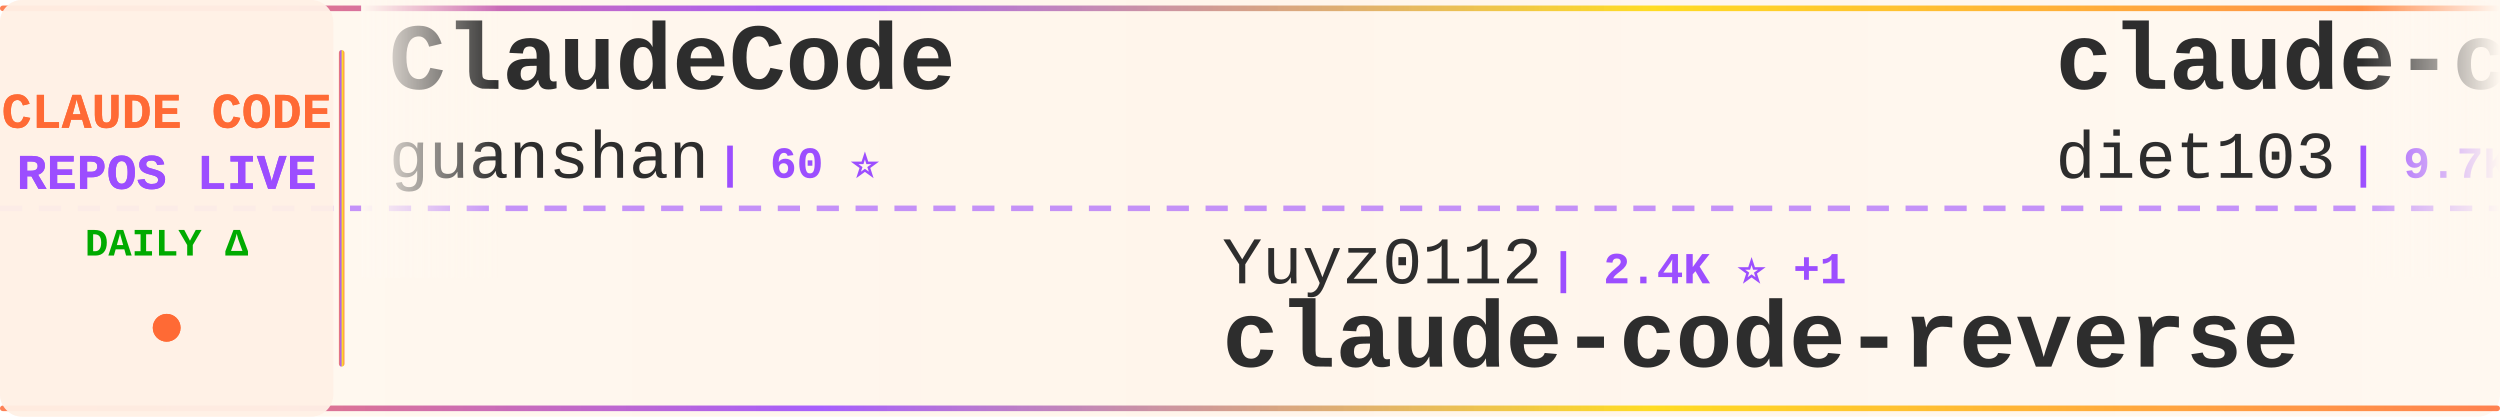
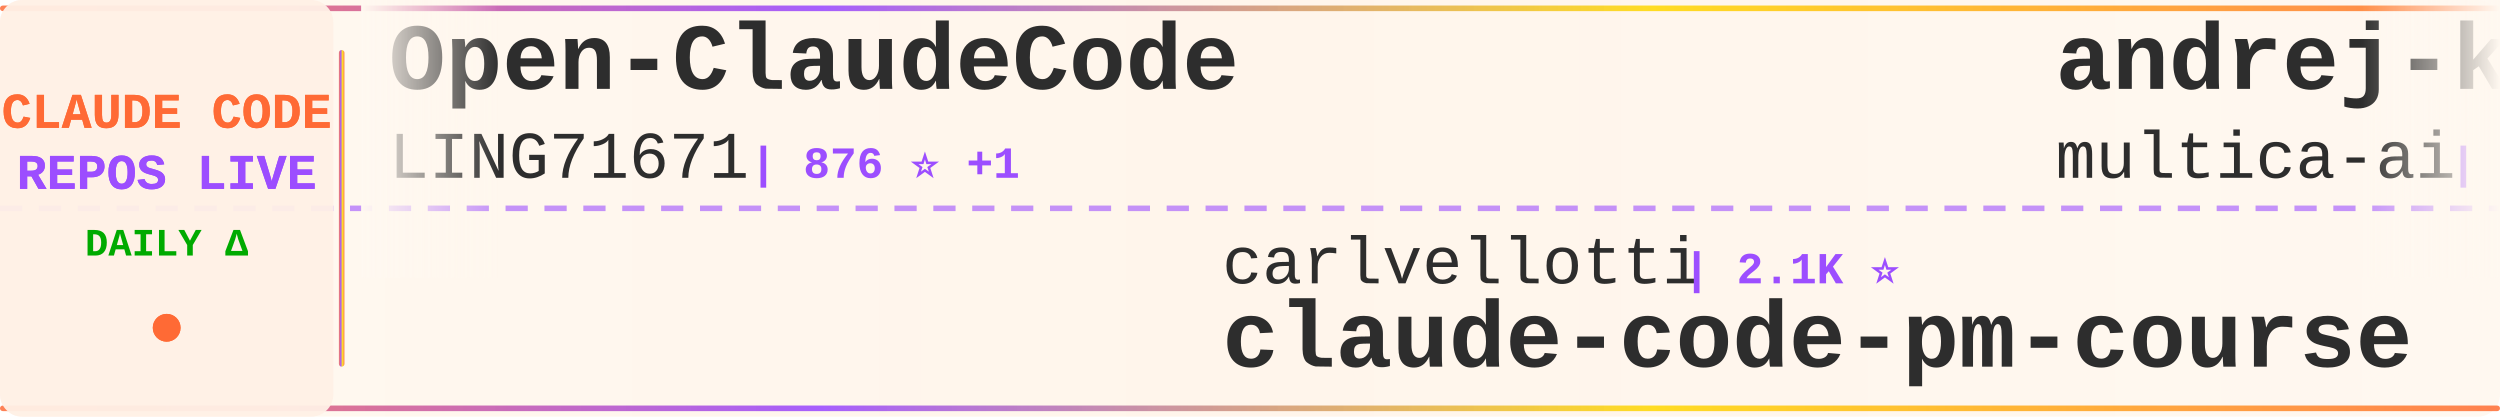
<svg xmlns="http://www.w3.org/2000/svg" width="900" height="150">
  <defs>
    <linearGradient id="tickerBg" x1="0%" y1="0%" x2="100%" y2="0%">
      <stop offset="0%" style="stop-color:#fff8f0;stop-opacity:0.98" />
      <stop offset="50%" style="stop-color:#fff5eb;stop-opacity:1" />
      <stop offset="100%" style="stop-color:#fff8f0;stop-opacity:0.98" />
    </linearGradient>
    <linearGradient id="borderGrad" x1="0%" y1="0%" x2="100%" y2="0%">
      <stop offset="0%" style="stop-color:#FF6B35;stop-opacity:0.85">
        <animate attributeName="stop-opacity" values="0.85;1;0.85" dur="2s" repeatCount="indefinite" />
      </stop>
      <stop offset="33%" style="stop-color:#9C4EFF;stop-opacity:0.9">
        <animate attributeName="stop-opacity" values="0.9;1;0.9" dur="2.2s" repeatCount="indefinite" />
      </stop>
      <stop offset="66%" style="stop-color:#FFD700;stop-opacity:0.85">
        <animate attributeName="stop-opacity" values="0.85;1;0.85" dur="1.8s" repeatCount="indefinite" />
      </stop>
      <stop offset="100%" style="stop-color:#FF6B35;stop-opacity:0.85">
        <animate attributeName="stop-opacity" values="0.85;1;0.85" dur="2s" repeatCount="indefinite" />
      </stop>
    </linearGradient>
    <filter id="textGlow">
      <feGaussianBlur stdDeviation="0.15" result="coloredBlur" />
      <feMerge>
        <feMergeNode in="coloredBlur" />
        <feMergeNode in="SourceGraphic" />
      </feMerge>
    </filter>
    <filter id="metricGlow">
      <feGaussianBlur stdDeviation="0.2" result="coloredBlur" />
      <feMerge>
        <feMergeNode in="coloredBlur" />
        <feMergeNode in="SourceGraphic" />
      </feMerge>
    </filter>
    <linearGradient id="leftFade" x1="0%" y1="0%" x2="100%" y2="0%">
      <stop offset="0%" style="stop-color:#fff8f0;stop-opacity:1" />
      <stop offset="100%" style="stop-color:#fff8f0;stop-opacity:0" />
    </linearGradient>
    <linearGradient id="rightFade" x1="0%" y1="0%" x2="100%" y2="0%">
      <stop offset="0%" style="stop-color:#fff8f0;stop-opacity:0" />
      <stop offset="100%" style="stop-color:#fff8f0;stop-opacity:1" />
    </linearGradient>
  </defs>
  <rect width="900" height="150" fill="url(#tickerBg)" rx="8" />
  <rect x="0" y="2" width="900" height="2" fill="url(#borderGrad)" rx="1" />
  <rect x="0" y="146" width="900" height="2" fill="url(#borderGrad)" rx="1" />
  <line x1="0" y1="75" x2="900" y2="75" stroke="#9C4EFF" stroke-width="2" stroke-dasharray="8 6" opacity="0.6" />
  <rect x="0" y="0" width="120" height="150" fill="#fff0e6" opacity="0.95" rx="8" />
  <text x="60" y="46" font-family="'Courier New', monospace" font-size="18" font-weight="bold" fill="#FF6B35" text-anchor="middle" filter="url(#textGlow)">
    CLAUDE CODE
  </text>
  <text x="60" y="68" font-family="'Courier New', monospace" font-size="18" font-weight="bold" fill="#9C4EFF" text-anchor="middle" filter="url(#textGlow)">
    REPOS LIVE
  </text>
  <text x="60" y="92" font-family="'Courier New', monospace" font-size="14" font-weight="bold" fill="#00aa00" text-anchor="middle">
    DAILY Δ
  </text>
  <circle cx="60" cy="118" r="5" fill="#FF6B35" filter="url(#metricGlow)">
    <animate attributeName="r" values="4;6;4" dur="1.5s" repeatCount="indefinite" />
    <animate attributeName="opacity" values="0.6;1;0.6" dur="1.5s" repeatCount="indefinite" />
  </circle>
  <rect x="122" y="18" width="2" height="114" fill="url(#borderGrad)" rx="1" />
  <clipPath id="tickerClip">
    <rect x="130" y="0" width="770" height="150" />
  </clipPath>
  <g clip-path="url(#tickerClip)">
    <g id="tickerItems">
      <animateTransform attributeName="transform" attributeType="XML" type="translate" from="0 0" to="-3000 0" dur="54s" repeatCount="indefinite" />
      <g transform="translate(0, 0)">
-         <text x="140" y="32" font-family="'Courier New', monospace" font-size="34" font-weight="bold" fill="#2d2d2d">ClaudeCode</text>
-         <text x="140" y="64" font-family="'Courier New', monospace" font-size="24" font-weight="normal" fill="#2d2d2d" opacity="1.0">guanshan</text>
-         <text x="258" y="64" font-family="'Courier New', monospace" font-size="16" font-weight="bold" fill="#9C4EFF"> | 60 ⭐</text>
+         <text x="140" y="32" font-family="'Courier New', monospace" font-size="34" font-weight="bold" fill="#2d2d2d">Open-ClaudeCode</text>
+         <text x="140" y="64" font-family="'Courier New', monospace" font-size="24" font-weight="normal" fill="#2d2d2d" opacity="1.0">LING71671</text>
+         <text x="270" y="64" font-family="'Courier New', monospace" font-size="16" font-weight="bold" fill="#9C4EFF"> | 876 ⭐ +1</text>
      </g>
      <g transform="translate(300, 0)">
-         <text x="140" y="102" font-family="'Courier New', monospace" font-size="24" font-weight="normal" fill="#2d2d2d" opacity="1.0">Yuyz0112</text>
-         <text x="258" y="102" font-family="'Courier New', monospace" font-size="16" font-weight="bold" fill="#9C4EFF"> | 2.4K ⭐ +1</text>
-         <text x="140" y="132" font-family="'Courier New', monospace" font-size="34" font-weight="bold" fill="#2d2d2d">claude-code-reverse</text>
+         <text x="140" y="102" font-family="'Courier New', monospace" font-size="24" font-weight="normal" fill="#2d2d2d" opacity="1.0">carlvellotti</text>
+         <text x="306" y="102" font-family="'Courier New', monospace" font-size="16" font-weight="bold" fill="#9C4EFF"> | 2.1K ⭐</text>
+         <text x="140" y="132" font-family="'Courier New', monospace" font-size="34" font-weight="bold" fill="#2d2d2d">claude-code-pm-course</text>
      </g>
      <g transform="translate(600, 0)">
-         <text x="140" y="32" font-family="'Courier New', monospace" font-size="34" font-weight="bold" fill="#2d2d2d">claude-code-infrastructu...</text>
-         <text x="140" y="64" font-family="'Courier New', monospace" font-size="24" font-weight="normal" fill="#2d2d2d" opacity="1.0">diet103</text>
-         <text x="246" y="64" font-family="'Courier New', monospace" font-size="16" font-weight="bold" fill="#9C4EFF"> | 9.7K ⭐ +3</text>
+         <text x="140" y="32" font-family="'Courier New', monospace" font-size="34" font-weight="bold" fill="#2d2d2d">andrej-karpathy-skills</text>
+         <text x="140" y="64" font-family="'Courier New', monospace" font-size="24" font-weight="normal" fill="#2d2d2d" opacity="1.0">multica-ai</text>
+         <text x="282" y="64" font-family="'Courier New', monospace" font-size="16" font-weight="bold" fill="#9C4EFF"> | 172.0K ⭐ +795</text>
      </g>
      <g transform="translate(900, 0)">
-         <text x="140" y="102" font-family="'Courier New', monospace" font-size="24" font-weight="normal" fill="#2d2d2d" opacity="1.0">huangjia2019</text>
-         <text x="306" y="102" font-family="'Courier New', monospace" font-size="16" font-weight="bold" fill="#9C4EFF"> | 807 ⭐ +11</text>
-         <text x="140" y="132" font-family="'Courier New', monospace" font-size="34" font-weight="bold" fill="#2d2d2d">claude-code-engineering</text>
+         <text x="140" y="102" font-family="'Courier New', monospace" font-size="24" font-weight="normal" fill="#2d2d2d" opacity="1.0">rohitg00</text>
+         <text x="258" y="102" font-family="'Courier New', monospace" font-size="16" font-weight="bold" fill="#9C4EFF"> | 2.0K ⭐ +11</text>
+         <text x="140" y="132" font-family="'Courier New', monospace" font-size="34" font-weight="bold" fill="#2d2d2d">awesome-claude-code-tool...</text>
      </g>
      <g transform="translate(1200, 0)">
        <text x="140" y="32" font-family="'Courier New', monospace" font-size="34" font-weight="bold" fill="#2d2d2d">edmunds-claude-code</text>
        <text x="140" y="64" font-family="'Courier New', monospace" font-size="24" font-weight="normal" fill="#2d2d2d" opacity="1.0">edmund-io</text>
-         <text x="270" y="64" font-family="'Courier New', monospace" font-size="16" font-weight="bold" fill="#9C4EFF"> | 1.5K ⭐ +1</text>
+         <text x="270" y="64" font-family="'Courier New', monospace" font-size="16" font-weight="bold" fill="#9C4EFF"> | 1.5K ⭐ +2</text>
      </g>
      <g transform="translate(1500, 0)">
-         <text x="140" y="102" font-family="'Courier New', monospace" font-size="24" font-weight="normal" fill="#2d2d2d" opacity="1.0">frankbria</text>
-         <text x="270" y="102" font-family="'Courier New', monospace" font-size="16" font-weight="bold" fill="#9C4EFF"> | 9.3K ⭐ +8</text>
-         <text x="140" y="132" font-family="'Courier New', monospace" font-size="34" font-weight="bold" fill="#2d2d2d">ralph-claude-code</text>
+         <text x="140" y="102" font-family="'Courier New', monospace" font-size="24" font-weight="normal" fill="#2d2d2d" opacity="1.0">lintsinghua</text>
+         <text x="294" y="102" font-family="'Courier New', monospace" font-size="16" font-weight="bold" fill="#9C4EFF"> | 3.6K ⭐ +13</text>
+         <text x="140" y="132" font-family="'Courier New', monospace" font-size="34" font-weight="bold" fill="#2d2d2d">claude-code-book</text>
      </g>
      <g transform="translate(1800, 0)">
-         <text x="140" y="32" font-family="'Courier New', monospace" font-size="34" font-weight="bold" fill="#2d2d2d">claude-code</text>
-         <text x="140" y="64" font-family="'Courier New', monospace" font-size="24" font-weight="normal" fill="#2d2d2d" opacity="1.0">Onewon</text>
-         <text x="234" y="64" font-family="'Courier New', monospace" font-size="16" font-weight="bold" fill="#9C4EFF"> | 181 ⭐</text>
+         <text x="140" y="32" font-family="'Courier New', monospace" font-size="34" font-weight="bold" fill="#2d2d2d">claude-skills</text>
+         <text x="140" y="64" font-family="'Courier New', monospace" font-size="24" font-weight="normal" fill="#2d2d2d" opacity="1.0">alirezarezvani</text>
+         <text x="330" y="64" font-family="'Courier New', monospace" font-size="16" font-weight="bold" fill="#9C4EFF"> | 17.6K ⭐ +117</text>
      </g>
      <g transform="translate(2100, 0)">
-         <text x="140" y="102" font-family="'Courier New', monospace" font-size="24" font-weight="normal" fill="#2d2d2d" opacity="1.0">alejandrobalderas</text>
-         <text x="366" y="102" font-family="'Courier New', monospace" font-size="16" font-weight="bold" fill="#9C4EFF"> | 2.2K ⭐ +2</text>
-         <text x="140" y="132" font-family="'Courier New', monospace" font-size="34" font-weight="bold" fill="#2d2d2d">claude-code-from-source</text>
+         <text x="140" y="102" font-family="'Courier New', monospace" font-size="24" font-weight="normal" fill="#2d2d2d" opacity="1.0">Tinkeringg-Lab</text>
+         <text x="330" y="102" font-family="'Courier New', monospace" font-size="16" font-weight="bold" fill="#9C4EFF"> | 205 ⭐</text>
+         <text x="140" y="132" font-family="'Courier New', monospace" font-size="34" font-weight="bold" fill="#2d2d2d">claude-code</text>
      </g>
      <g transform="translate(2400, 0)">
-         <text x="140" y="32" font-family="'Courier New', monospace" font-size="34" font-weight="bold" fill="#2d2d2d">claude-code-source</text>
-         <text x="140" y="64" font-family="'Courier New', monospace" font-size="24" font-weight="normal" fill="#2d2d2d" opacity="1.0">JrCx7scC</text>
-         <text x="258" y="64" font-family="'Courier New', monospace" font-size="16" font-weight="bold" fill="#9C4EFF"> | 370 ⭐</text>
+         <text x="140" y="32" font-family="'Courier New', monospace" font-size="34" font-weight="bold" fill="#2d2d2d">awesome-claude-code-suba...</text>
+         <text x="140" y="64" font-family="'Courier New', monospace" font-size="24" font-weight="normal" fill="#2d2d2d" opacity="1.0">VoltAgent</text>
+         <text x="270" y="64" font-family="'Courier New', monospace" font-size="16" font-weight="bold" fill="#9C4EFF"> | 21.5K ⭐ +81</text>
      </g>
      <g transform="translate(2700, 0)">
-         <text x="140" y="102" font-family="'Courier New', monospace" font-size="24" font-weight="normal" fill="#2d2d2d" opacity="1.0">VoltAgent</text>
-         <text x="270" y="102" font-family="'Courier New', monospace" font-size="16" font-weight="bold" fill="#9C4EFF"> | 21.5K ⭐ +81</text>
-         <text x="140" y="132" font-family="'Courier New', monospace" font-size="34" font-weight="bold" fill="#2d2d2d">awesome-claude-code-suba...</text>
+         <text x="140" y="102" font-family="'Courier New', monospace" font-size="24" font-weight="normal" fill="#2d2d2d" opacity="1.0">zstmfhy</text>
+         <text x="246" y="102" font-family="'Courier New', monospace" font-size="16" font-weight="bold" fill="#9C4EFF"> | 190 ⭐</text>
+         <text x="140" y="132" font-family="'Courier New', monospace" font-size="34" font-weight="bold" fill="#2d2d2d">Claude-code</text>
      </g>
      <g transform="translate(3000, 0)">
-         <text x="140" y="32" font-family="'Courier New', monospace" font-size="34" font-weight="bold" fill="#2d2d2d">ClaudeCode</text>
-         <text x="140" y="64" font-family="'Courier New', monospace" font-size="24" font-weight="normal" fill="#2d2d2d" opacity="1.0">guanshan</text>
-         <text x="258" y="64" font-family="'Courier New', monospace" font-size="16" font-weight="bold" fill="#9C4EFF"> | 60 ⭐</text>
+         <text x="140" y="32" font-family="'Courier New', monospace" font-size="34" font-weight="bold" fill="#2d2d2d">Open-ClaudeCode</text>
+         <text x="140" y="64" font-family="'Courier New', monospace" font-size="24" font-weight="normal" fill="#2d2d2d" opacity="1.0">LING71671</text>
+         <text x="270" y="64" font-family="'Courier New', monospace" font-size="16" font-weight="bold" fill="#9C4EFF"> | 876 ⭐ +1</text>
      </g>
      <g transform="translate(3300, 0)">
-         <text x="140" y="102" font-family="'Courier New', monospace" font-size="24" font-weight="normal" fill="#2d2d2d" opacity="1.0">Yuyz0112</text>
-         <text x="258" y="102" font-family="'Courier New', monospace" font-size="16" font-weight="bold" fill="#9C4EFF"> | 2.4K ⭐ +1</text>
-         <text x="140" y="132" font-family="'Courier New', monospace" font-size="34" font-weight="bold" fill="#2d2d2d">claude-code-reverse</text>
+         <text x="140" y="102" font-family="'Courier New', monospace" font-size="24" font-weight="normal" fill="#2d2d2d" opacity="1.0">carlvellotti</text>
+         <text x="306" y="102" font-family="'Courier New', monospace" font-size="16" font-weight="bold" fill="#9C4EFF"> | 2.1K ⭐</text>
+         <text x="140" y="132" font-family="'Courier New', monospace" font-size="34" font-weight="bold" fill="#2d2d2d">claude-code-pm-course</text>
      </g>
      <g transform="translate(3600, 0)">
-         <text x="140" y="32" font-family="'Courier New', monospace" font-size="34" font-weight="bold" fill="#2d2d2d">claude-code-infrastructu...</text>
-         <text x="140" y="64" font-family="'Courier New', monospace" font-size="24" font-weight="normal" fill="#2d2d2d" opacity="1.0">diet103</text>
-         <text x="246" y="64" font-family="'Courier New', monospace" font-size="16" font-weight="bold" fill="#9C4EFF"> | 9.7K ⭐ +3</text>
+         <text x="140" y="32" font-family="'Courier New', monospace" font-size="34" font-weight="bold" fill="#2d2d2d">andrej-karpathy-skills</text>
+         <text x="140" y="64" font-family="'Courier New', monospace" font-size="24" font-weight="normal" fill="#2d2d2d" opacity="1.0">multica-ai</text>
+         <text x="282" y="64" font-family="'Courier New', monospace" font-size="16" font-weight="bold" fill="#9C4EFF"> | 172.0K ⭐ +795</text>
      </g>
      <g transform="translate(3900, 0)">
-         <text x="140" y="102" font-family="'Courier New', monospace" font-size="24" font-weight="normal" fill="#2d2d2d" opacity="1.0">huangjia2019</text>
-         <text x="306" y="102" font-family="'Courier New', monospace" font-size="16" font-weight="bold" fill="#9C4EFF"> | 807 ⭐ +11</text>
-         <text x="140" y="132" font-family="'Courier New', monospace" font-size="34" font-weight="bold" fill="#2d2d2d">claude-code-engineering</text>
+         <text x="140" y="102" font-family="'Courier New', monospace" font-size="24" font-weight="normal" fill="#2d2d2d" opacity="1.0">rohitg00</text>
+         <text x="258" y="102" font-family="'Courier New', monospace" font-size="16" font-weight="bold" fill="#9C4EFF"> | 2.0K ⭐ +11</text>
+         <text x="140" y="132" font-family="'Courier New', monospace" font-size="34" font-weight="bold" fill="#2d2d2d">awesome-claude-code-tool...</text>
      </g>
    </g>
  </g>
  <rect x="130" y="0" width="50" height="100" fill="url(#leftFade)" />
  <rect x="850" y="0" width="50" height="100" fill="url(#rightFade)" />
</svg>
